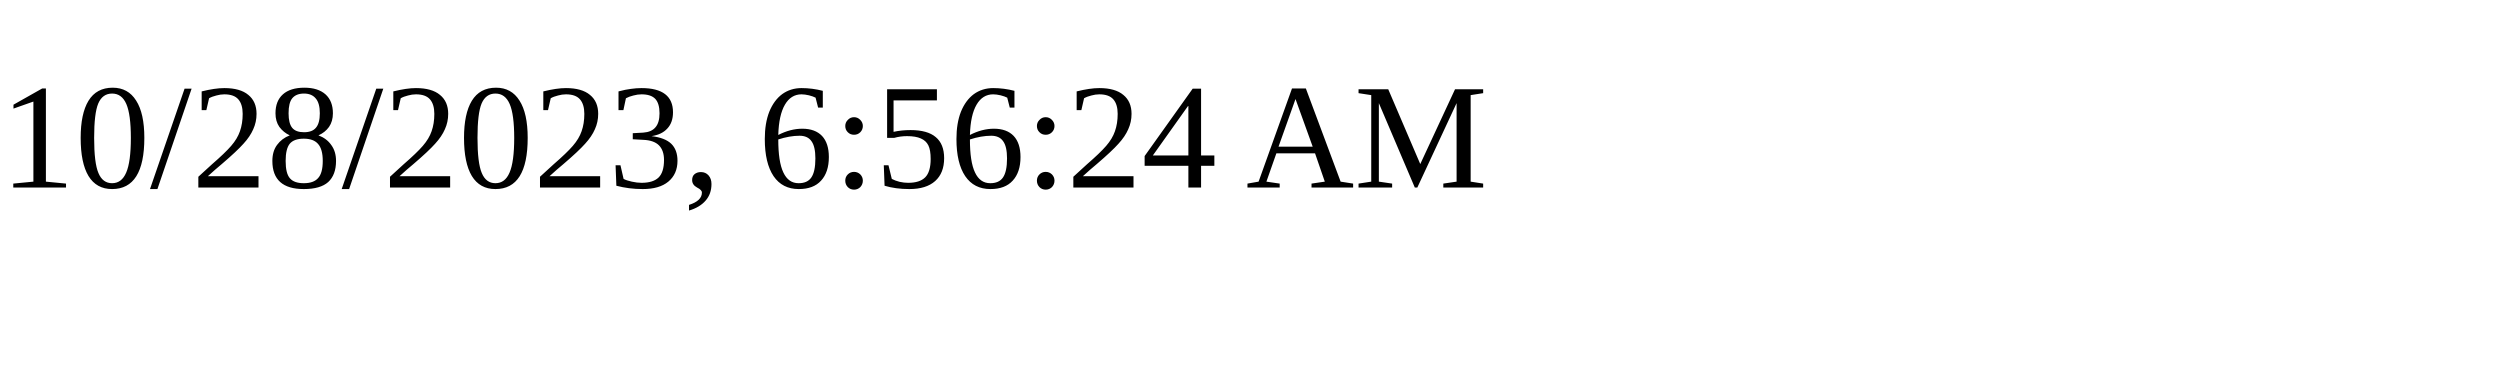
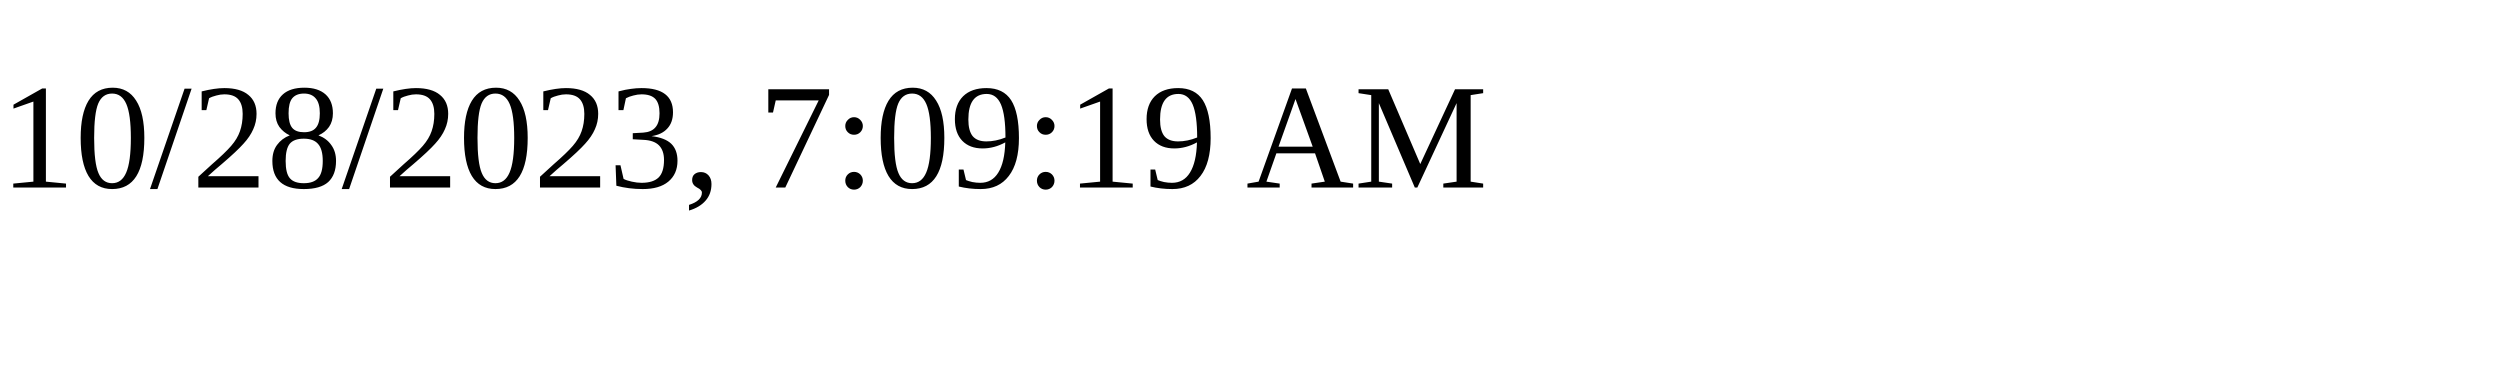
<svg xmlns="http://www.w3.org/2000/svg" height="30" width="200">
-   <text x="0" y="15">10/28/2023, 6:56:24 AM</text>
+   <text x="0" y="15">10/28/2023, 7:09:19 AM</text>
</svg>
